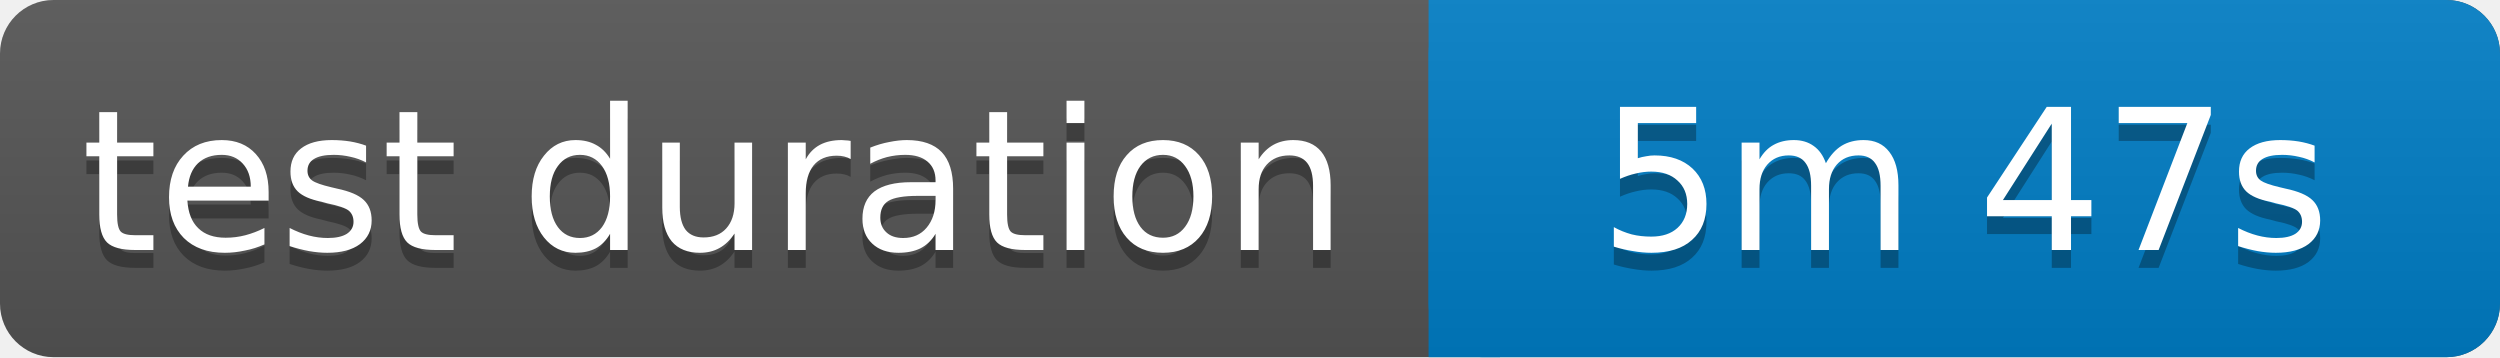
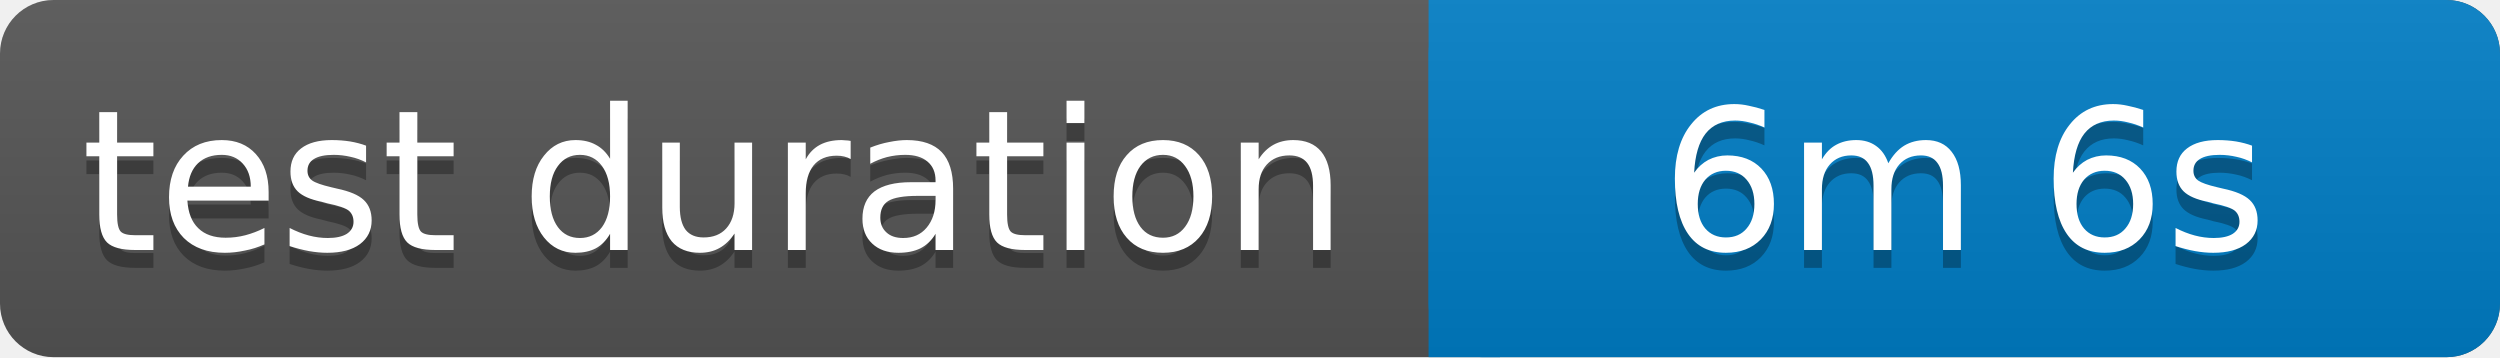
<svg xmlns="http://www.w3.org/2000/svg" width="140" height="20">
  <linearGradient id="b" x2="0" y2="100%">
    <stop offset="0" stop-color="#bbb" stop-opacity=".1" />
    <stop offset="1" stop-opacity=".1" />
  </linearGradient>
  <rect rx="3" width="140" height="20" fill="#555" />
  <rect rx="3" x="80" width="60" height="20" fill="#007ec6" />
  <path fill="#007ec6" d="M80 0h4v20h-4z" />
  <rect rx="3" width="140" height="20" fill="url(#b)" />
  <g fill="#fff" text-anchor="middle" font-family="Verdana,Geneva,DejaVu Sans,sans-serif" font-size="11">
    <text x="40" y="15" fill="#010101" fill-opacity=".3">test duration</text>
    <text x="40" y="14">test duration</text>
-     <text x="110" y="15" fill="#010101" fill-opacity=".3">5m 47s</text>
-     <text x="110" y="14">5m 47s</text>
+     <text x="110" y="15" fill="#010101" fill-opacity=".3">6m 6s</text>
+     <text x="110" y="14">6m 6s</text>
  </g>
</svg>
